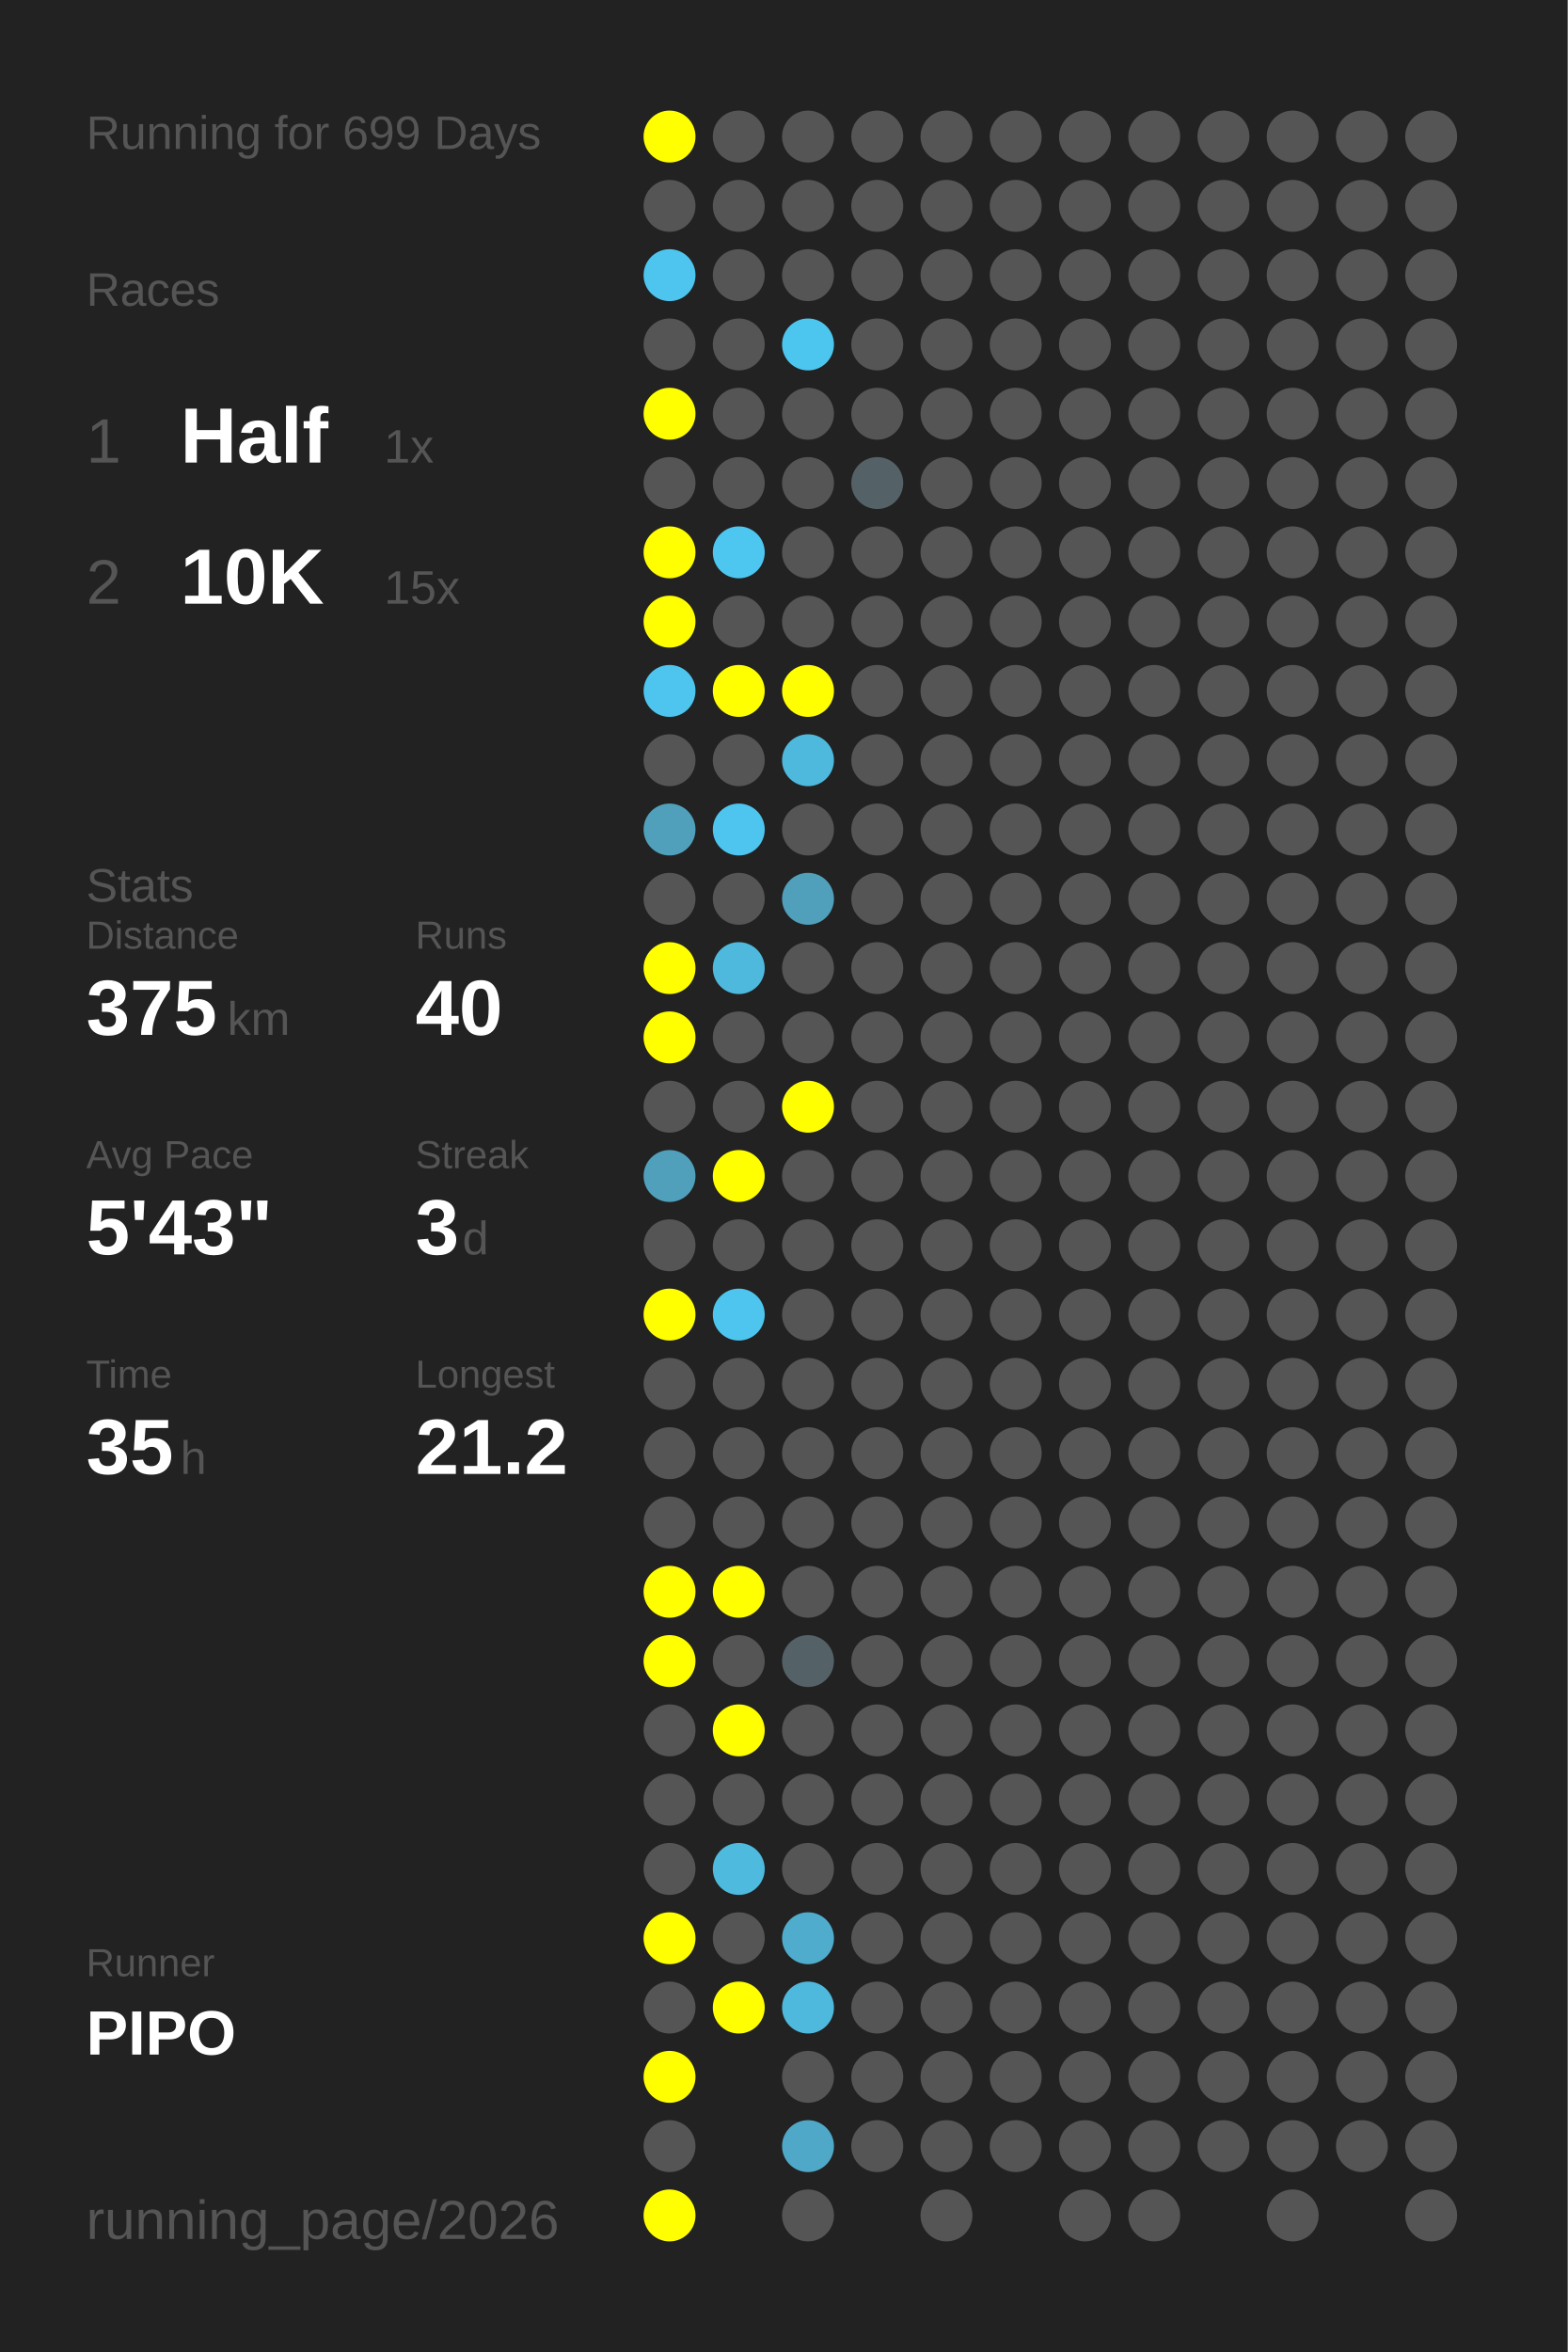
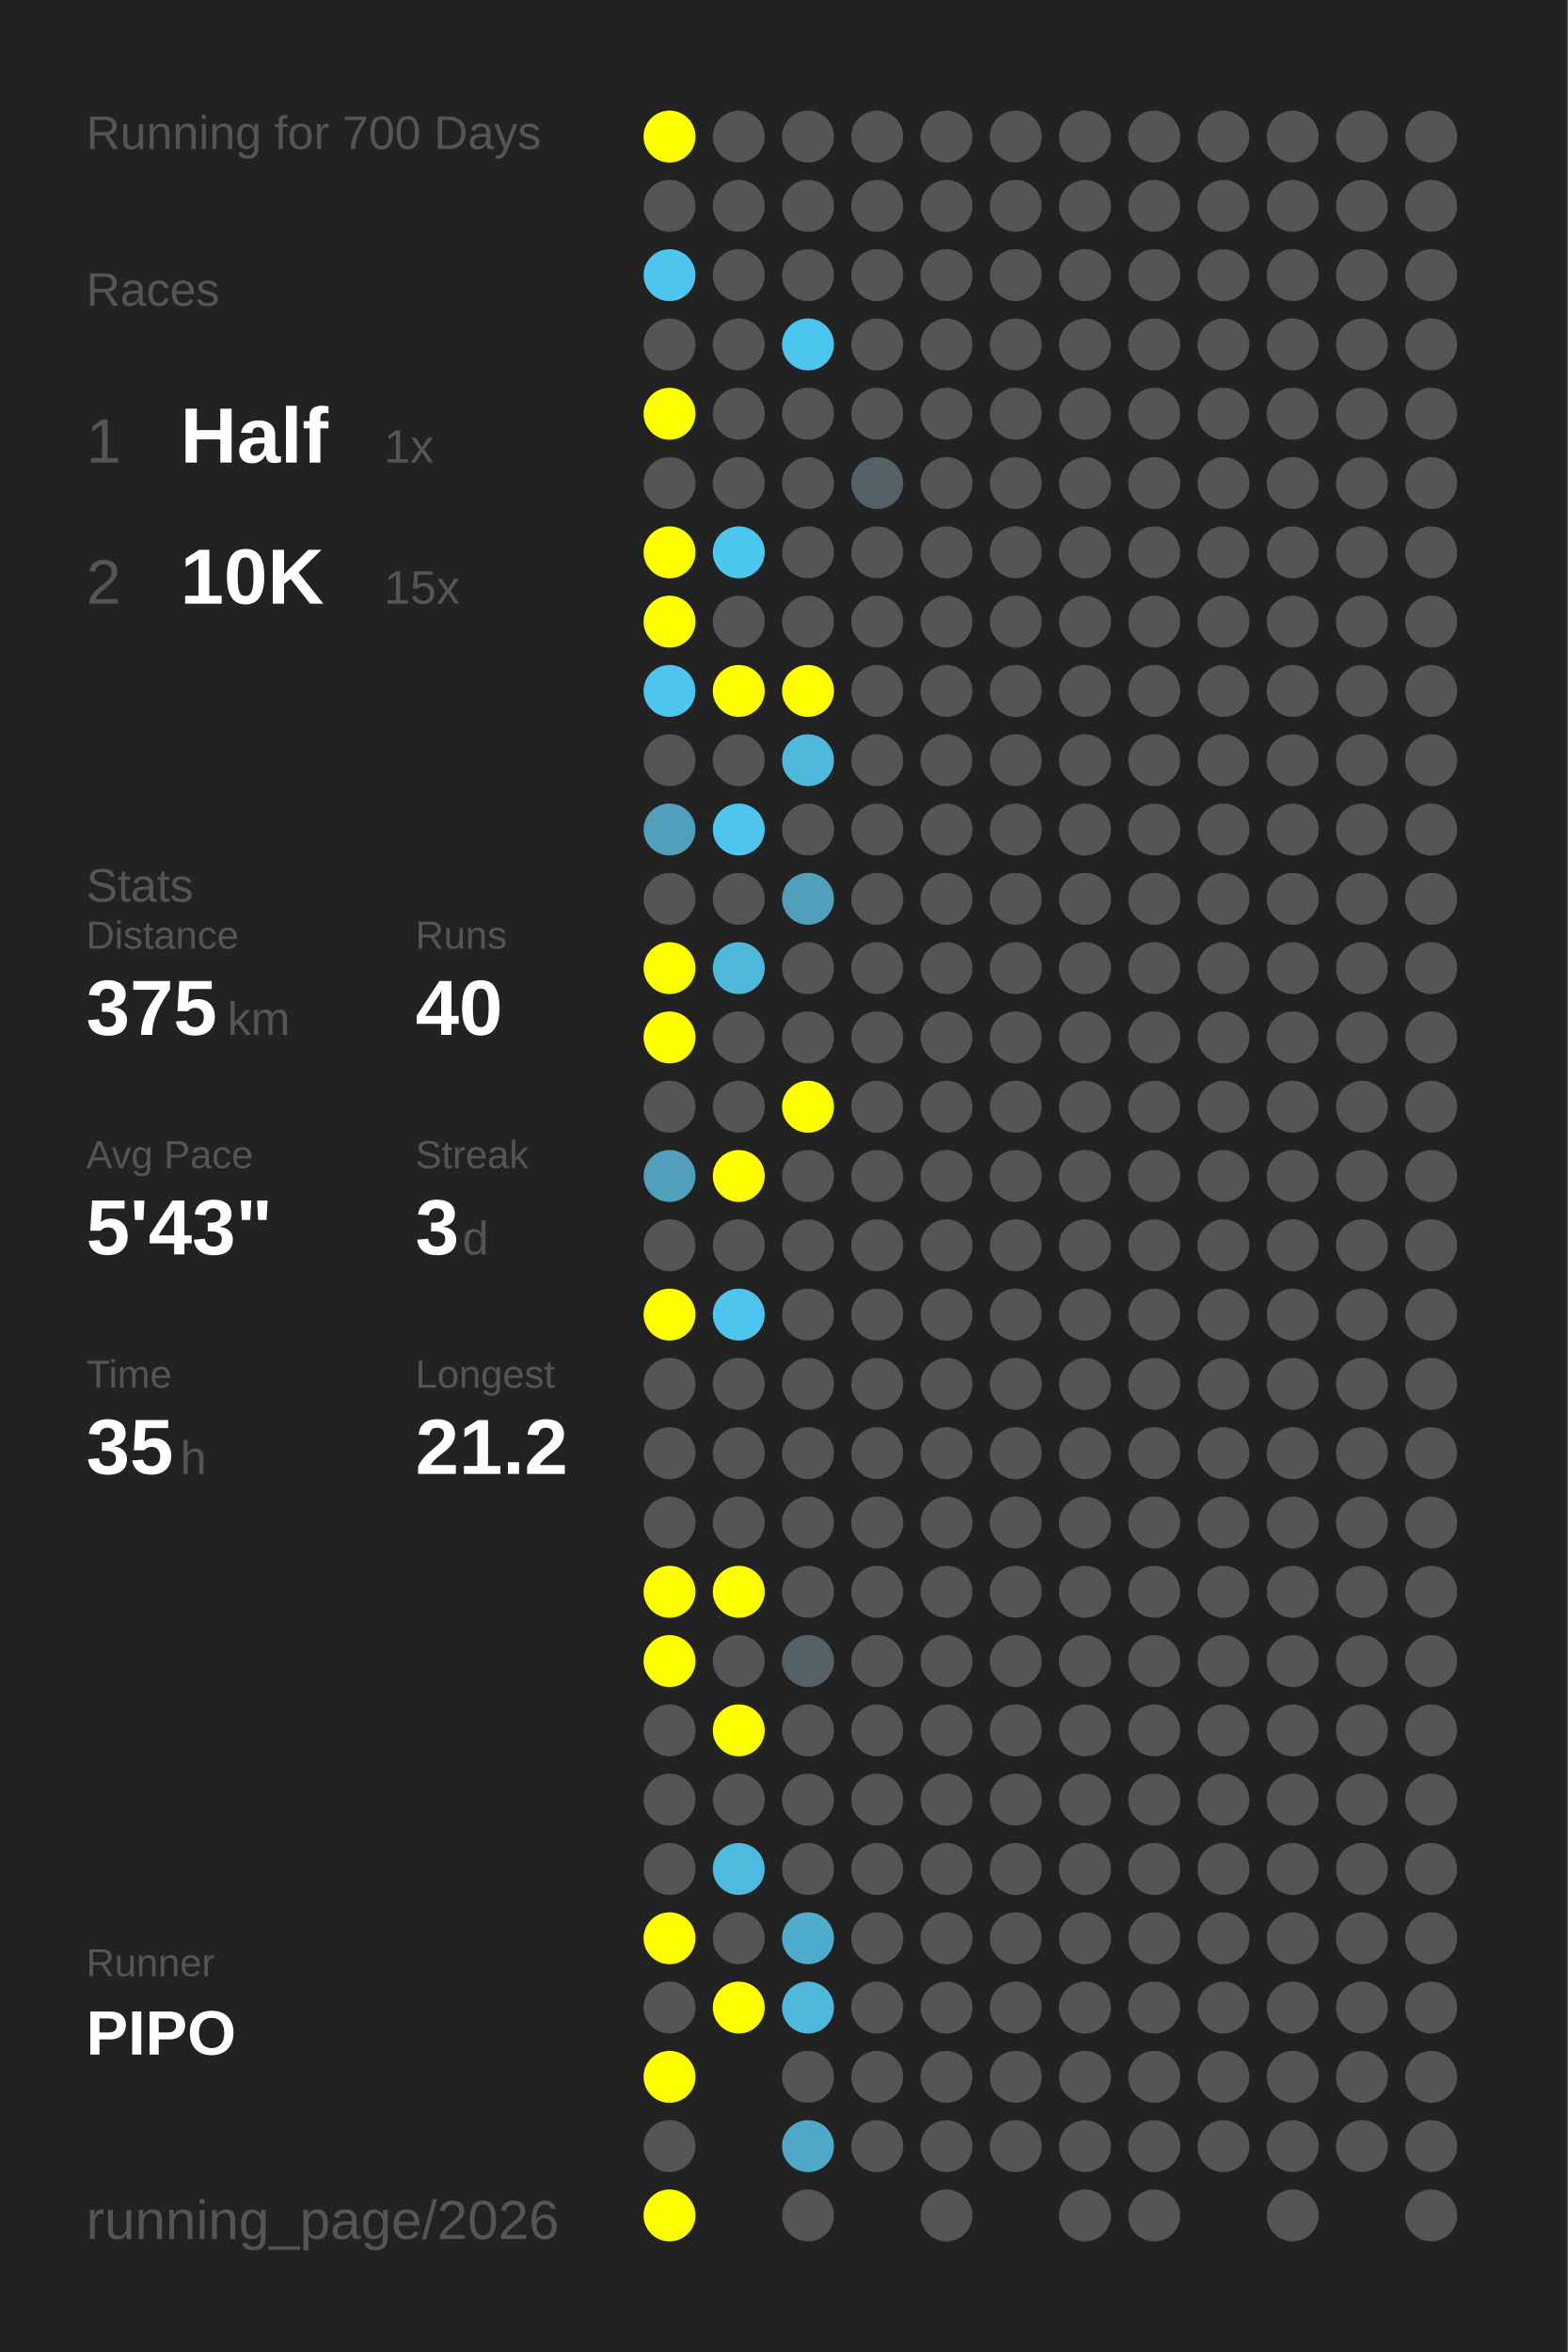
<svg xmlns="http://www.w3.org/2000/svg" baseProfile="full" height="300mm" version="1.1" viewBox="0,0,200,300" width="200mm">
  <defs />
  <rect fill="#222222" height="300" width="200" x="0" y="0" />
-   <text fill="#555555" style="font-size:6px; font-family:Arial;" x="11" y="19">Running for 699 Days</text>
+   <text fill="#555555" style="font-size:6px; font-family:Arial;" x="11" y="19">Running for 700 Days</text>
  <text fill="#555555" style="font-size:6px; font-family:Arial;" x="11" y="39">Races</text>
  <text fill="#555555" style="font-size:8px; font-family:Arial;" x="11" y="59">1</text>
  <text fill="#FFFFFF" style="font-size:10px; font-family:Arial; font-weight:bold;" x="23" y="59">Half</text>
  <text fill="#555555" style="font-size:6px; font-family:Arial;" x="49" y="59">1x</text>
  <text fill="#555555" style="font-size:8px; font-family:Arial;" x="11" y="77">2</text>
  <text fill="#FFFFFF" style="font-size:10px; font-family:Arial; font-weight:bold;" x="23" y="77">10K</text>
  <text fill="#555555" style="font-size:6px; font-family:Arial;" x="49" y="77">15x</text>
  <text fill="#555555" style="font-size:6px; font-family:Arial;" x="11" y="115">Stats</text>
  <text fill="#555555" style="font-size:5px; font-family:Arial;" x="11" y="121">Distance</text>
  <text fill="#FFFFFF" style="font-size:10px; font-family:Arial; font-weight:bold;" x="11" y="132">375</text>
  <text fill="#555555" style="font-size:6px; font-family:Arial;" x="29" y="132">km</text>
  <text fill="#555555" style="font-size:5px; font-family:Arial;" x="53" y="121">Runs</text>
  <text fill="#FFFFFF" style="font-size:10px; font-family:Arial; font-weight:bold;" x="53" y="132">40</text>
  <text fill="#555555" style="font-size:5px; font-family:Arial;" x="11" y="149">Avg Pace</text>
  <text fill="#FFFFFF" style="font-size:10px; font-family:Arial; font-weight:bold;" x="11" y="160">5'43"</text>
  <text fill="#555555" style="font-size:5px; font-family:Arial;" x="53" y="149">Streak</text>
  <text fill="#FFFFFF" style="font-size:10px; font-family:Arial; font-weight:bold;" x="53" y="160">3</text>
  <text fill="#555555" style="font-size:6px; font-family:Arial;" x="59" y="160">d</text>
  <text fill="#555555" style="font-size:5px; font-family:Arial;" x="11" y="177">Time</text>
  <text fill="#FFFFFF" style="font-size:10px; font-family:Arial; font-weight:bold;" x="11" y="188">35</text>
  <text fill="#555555" style="font-size:6px; font-family:Arial;" x="23" y="188">h</text>
  <text fill="#555555" style="font-size:5px; font-family:Arial;" x="53" y="177">Longest</text>
  <text fill="#FFFFFF" style="font-size:10px; font-family:Arial; font-weight:bold;" x="53" y="188">21.2</text>
  <text fill="#555555" style="font-size:5px; font-family:Arial;" x="11" y="252.065">Runner</text>
  <text fill="#FFFFFF" style="font-size:8px; font-family:Arial; font-weight:bold;" x="11" y="262.065">PIPO</text>
  <text fill="#555555" style="font-size:7px; font-family:Arial;" x="11" y="285.581">running_page/2026</text>
  <circle cx="85.417" cy="17.419" fill="#FFFF00" r="3.312" />
  <circle cx="85.417" cy="26.258" fill="#555555" r="3.312" />
  <circle cx="85.417" cy="35.097" fill="#4dc5ee" r="3.312" />
  <circle cx="85.417" cy="43.935" fill="#555555" r="3.312" />
  <circle cx="85.417" cy="52.774" fill="#FFFF00" r="3.312" />
  <circle cx="85.417" cy="61.613" fill="#555555" r="3.312" />
  <circle cx="85.417" cy="70.452" fill="#FFFF00" r="3.312" />
  <circle cx="85.417" cy="79.29" fill="#FFFF00" r="3.312" />
  <circle cx="85.417" cy="88.129" fill="#4dc5ee" r="3.312" />
  <circle cx="85.417" cy="96.968" fill="#555555" r="3.312" />
  <circle cx="85.417" cy="105.806" fill="#50a0bb" r="3.312" />
  <circle cx="85.417" cy="114.645" fill="#555555" r="3.312" />
  <circle cx="85.417" cy="123.484" fill="#FFFF00" r="3.312" />
  <circle cx="85.417" cy="132.323" fill="#FFFF00" r="3.312" />
  <circle cx="85.417" cy="141.161" fill="#555555" r="3.312" />
  <circle cx="85.417" cy="150" fill="#50a0bb" r="3.312" />
  <circle cx="85.417" cy="158.839" fill="#555555" r="3.312" />
  <circle cx="85.417" cy="167.677" fill="#FFFF00" r="3.312" />
  <circle cx="85.417" cy="176.516" fill="#555555" r="3.312" />
  <circle cx="85.417" cy="185.355" fill="#555555" r="3.312" />
  <circle cx="85.417" cy="194.194" fill="#555555" r="3.312" />
  <circle cx="85.417" cy="203.032" fill="#FFFF00" r="3.312" />
  <circle cx="85.417" cy="211.871" fill="#FFFF00" r="3.312" />
  <circle cx="85.417" cy="220.71" fill="#555555" r="3.312" />
  <circle cx="85.417" cy="229.548" fill="#555555" r="3.312" />
  <circle cx="85.417" cy="238.387" fill="#555555" r="3.312" />
  <circle cx="85.417" cy="247.226" fill="#FFFF00" r="3.312" />
  <circle cx="85.417" cy="256.065" fill="#555555" r="3.312" />
  <circle cx="85.417" cy="264.903" fill="#FFFF00" r="3.312" />
  <circle cx="85.417" cy="273.742" fill="#555555" r="3.312" />
  <circle cx="85.417" cy="282.581" fill="#FFFF00" r="3.312" />
  <circle cx="94.25" cy="17.419" fill="#555555" r="3.312" />
  <circle cx="94.25" cy="26.258" fill="#555555" r="3.312" />
  <circle cx="94.25" cy="35.097" fill="#555555" r="3.312" />
  <circle cx="94.25" cy="43.935" fill="#555555" r="3.312" />
  <circle cx="94.25" cy="52.774" fill="#555555" r="3.312" />
  <circle cx="94.25" cy="61.613" fill="#555555" r="3.312" />
  <circle cx="94.25" cy="70.452" fill="#4dc7f0" r="3.312" />
  <circle cx="94.25" cy="79.29" fill="#555555" r="3.312" />
  <circle cx="94.25" cy="88.129" fill="#FFFF00" r="3.312" />
  <circle cx="94.25" cy="96.968" fill="#555555" r="3.312" />
  <circle cx="94.25" cy="105.806" fill="#4dc5ee" r="3.312" />
  <circle cx="94.25" cy="114.645" fill="#555555" r="3.312" />
  <circle cx="94.25" cy="123.484" fill="#4eb9dd" r="3.312" />
  <circle cx="94.25" cy="132.323" fill="#555555" r="3.312" />
  <circle cx="94.25" cy="141.161" fill="#555555" r="3.312" />
  <circle cx="94.25" cy="150" fill="#FFFF00" r="3.312" />
  <circle cx="94.25" cy="158.839" fill="#555555" r="3.312" />
  <circle cx="94.25" cy="167.677" fill="#4dc5ee" r="3.312" />
  <circle cx="94.25" cy="176.516" fill="#555555" r="3.312" />
  <circle cx="94.25" cy="185.355" fill="#555555" r="3.312" />
  <circle cx="94.25" cy="194.194" fill="#555555" r="3.312" />
  <circle cx="94.25" cy="203.032" fill="#FFFF00" r="3.312" />
  <circle cx="94.25" cy="211.871" fill="#555555" r="3.312" />
  <circle cx="94.25" cy="220.71" fill="#FFFF00" r="3.312" />
  <circle cx="94.25" cy="229.548" fill="#555555" r="3.312" />
  <circle cx="94.25" cy="238.387" fill="#4ebade" r="3.312" />
  <circle cx="94.25" cy="247.226" fill="#555555" r="3.312" />
  <circle cx="94.25" cy="256.065" fill="#FFFF00" r="3.312" />
  <circle cx="103.083" cy="17.419" fill="#555555" r="3.312" />
  <circle cx="103.083" cy="26.258" fill="#555555" r="3.312" />
  <circle cx="103.083" cy="35.097" fill="#555555" r="3.312" />
  <circle cx="103.083" cy="43.935" fill="#4dc6ef" r="3.312" />
  <circle cx="103.083" cy="52.774" fill="#555555" r="3.312" />
  <circle cx="103.083" cy="61.613" fill="#555555" r="3.312" />
  <circle cx="103.083" cy="70.452" fill="#555555" r="3.312" />
  <circle cx="103.083" cy="79.29" fill="#555555" r="3.312" />
  <circle cx="103.083" cy="88.129" fill="#FFFF00" r="3.312" />
  <circle cx="103.083" cy="96.968" fill="#4eb9dd" r="3.312" />
  <circle cx="103.083" cy="105.806" fill="#555555" r="3.312" />
  <circle cx="103.083" cy="114.645" fill="#50a0bb" r="3.312" />
  <circle cx="103.083" cy="123.484" fill="#555555" r="3.312" />
  <circle cx="103.083" cy="132.323" fill="#555555" r="3.312" />
  <circle cx="103.083" cy="141.161" fill="#FFFF00" r="3.312" />
  <circle cx="103.083" cy="150" fill="#555555" r="3.312" />
  <circle cx="103.083" cy="158.839" fill="#555555" r="3.312" />
  <circle cx="103.083" cy="167.677" fill="#555555" r="3.312" />
  <circle cx="103.083" cy="176.516" fill="#555555" r="3.312" />
  <circle cx="103.083" cy="185.355" fill="#555555" r="3.312" />
  <circle cx="103.083" cy="194.194" fill="#555555" r="3.312" />
  <circle cx="103.083" cy="203.032" fill="#555555" r="3.312" />
  <circle cx="103.083" cy="211.871" fill="#546166" r="3.312" />
  <circle cx="103.083" cy="220.71" fill="#555555" r="3.312" />
  <circle cx="103.083" cy="229.548" fill="#555555" r="3.312" />
  <circle cx="103.083" cy="238.387" fill="#555555" r="3.312" />
  <circle cx="103.083" cy="247.226" fill="#4faccc" r="3.312" />
  <circle cx="103.083" cy="256.065" fill="#4eb9dd" r="3.312" />
  <circle cx="103.083" cy="264.903" fill="#555555" r="3.312" />
  <circle cx="103.083" cy="273.742" fill="#4fa8c7" r="3.312" />
  <circle cx="103.083" cy="282.581" fill="#555555" r="3.312" />
  <circle cx="111.917" cy="17.419" fill="#555555" r="3.312" />
  <circle cx="111.917" cy="26.258" fill="#555555" r="3.312" />
  <circle cx="111.917" cy="35.097" fill="#555555" r="3.312" />
  <circle cx="111.917" cy="43.935" fill="#555555" r="3.312" />
  <circle cx="111.917" cy="52.774" fill="#555555" r="3.312" />
  <circle cx="111.917" cy="61.613" fill="#546166" r="3.312" />
  <circle cx="111.917" cy="70.452" fill="#555555" r="3.312" />
  <circle cx="111.917" cy="79.29" fill="#555555" r="3.312" />
  <circle cx="111.917" cy="88.129" fill="#555555" r="3.312" />
  <circle cx="111.917" cy="96.968" fill="#555555" r="3.312" />
  <circle cx="111.917" cy="105.806" fill="#555555" r="3.312" />
  <circle cx="111.917" cy="114.645" fill="#555555" r="3.312" />
  <circle cx="111.917" cy="123.484" fill="#555555" r="3.312" />
  <circle cx="111.917" cy="132.323" fill="#555555" r="3.312" />
  <circle cx="111.917" cy="141.161" fill="#555555" r="3.312" />
  <circle cx="111.917" cy="150" fill="#555555" r="3.312" />
  <circle cx="111.917" cy="158.839" fill="#555555" r="3.312" />
  <circle cx="111.917" cy="167.677" fill="#555555" r="3.312" />
  <circle cx="111.917" cy="176.516" fill="#555555" r="3.312" />
  <circle cx="111.917" cy="185.355" fill="#555555" r="3.312" />
  <circle cx="111.917" cy="194.194" fill="#555555" r="3.312" />
  <circle cx="111.917" cy="203.032" fill="#555555" r="3.312" />
  <circle cx="111.917" cy="211.871" fill="#555555" r="3.312" />
  <circle cx="111.917" cy="220.71" fill="#555555" r="3.312" />
  <circle cx="111.917" cy="229.548" fill="#555555" r="3.312" />
  <circle cx="111.917" cy="238.387" fill="#555555" r="3.312" />
  <circle cx="111.917" cy="247.226" fill="#555555" r="3.312" />
  <circle cx="111.917" cy="256.065" fill="#555555" r="3.312" />
  <circle cx="111.917" cy="264.903" fill="#555555" r="3.312" />
  <circle cx="111.917" cy="273.742" fill="#555555" r="3.312" />
  <circle cx="120.75" cy="17.419" fill="#555555" r="3.312" />
  <circle cx="120.75" cy="26.258" fill="#555555" r="3.312" />
  <circle cx="120.75" cy="35.097" fill="#555555" r="3.312" />
  <circle cx="120.75" cy="43.935" fill="#555555" r="3.312" />
  <circle cx="120.75" cy="52.774" fill="#555555" r="3.312" />
  <circle cx="120.75" cy="61.613" fill="#555555" r="3.312" />
  <circle cx="120.75" cy="70.452" fill="#555555" r="3.312" />
  <circle cx="120.75" cy="79.29" fill="#555555" r="3.312" />
  <circle cx="120.75" cy="88.129" fill="#555555" r="3.312" />
  <circle cx="120.75" cy="96.968" fill="#555555" r="3.312" />
  <circle cx="120.75" cy="105.806" fill="#555555" r="3.312" />
  <circle cx="120.75" cy="114.645" fill="#555555" r="3.312" />
  <circle cx="120.75" cy="123.484" fill="#555555" r="3.312" />
  <circle cx="120.75" cy="132.323" fill="#555555" r="3.312" />
  <circle cx="120.75" cy="141.161" fill="#555555" r="3.312" />
  <circle cx="120.75" cy="150" fill="#555555" r="3.312" />
  <circle cx="120.75" cy="158.839" fill="#555555" r="3.312" />
  <circle cx="120.75" cy="167.677" fill="#555555" r="3.312" />
  <circle cx="120.75" cy="176.516" fill="#555555" r="3.312" />
  <circle cx="120.75" cy="185.355" fill="#555555" r="3.312" />
  <circle cx="120.75" cy="194.194" fill="#555555" r="3.312" />
  <circle cx="120.75" cy="203.032" fill="#555555" r="3.312" />
  <circle cx="120.75" cy="211.871" fill="#555555" r="3.312" />
  <circle cx="120.75" cy="220.71" fill="#555555" r="3.312" />
  <circle cx="120.75" cy="229.548" fill="#555555" r="3.312" />
  <circle cx="120.75" cy="238.387" fill="#555555" r="3.312" />
  <circle cx="120.75" cy="247.226" fill="#555555" r="3.312" />
  <circle cx="120.75" cy="256.065" fill="#555555" r="3.312" />
  <circle cx="120.75" cy="264.903" fill="#555555" r="3.312" />
  <circle cx="120.75" cy="273.742" fill="#555555" r="3.312" />
  <circle cx="120.75" cy="282.581" fill="#555555" r="3.312" />
  <circle cx="129.583" cy="17.419" fill="#555555" r="3.312" />
  <circle cx="129.583" cy="26.258" fill="#555555" r="3.312" />
  <circle cx="129.583" cy="35.097" fill="#555555" r="3.312" />
  <circle cx="129.583" cy="43.935" fill="#555555" r="3.312" />
  <circle cx="129.583" cy="52.774" fill="#555555" r="3.312" />
  <circle cx="129.583" cy="61.613" fill="#555555" r="3.312" />
  <circle cx="129.583" cy="70.452" fill="#555555" r="3.312" />
  <circle cx="129.583" cy="79.29" fill="#555555" r="3.312" />
  <circle cx="129.583" cy="88.129" fill="#555555" r="3.312" />
  <circle cx="129.583" cy="96.968" fill="#555555" r="3.312" />
  <circle cx="129.583" cy="105.806" fill="#555555" r="3.312" />
  <circle cx="129.583" cy="114.645" fill="#555555" r="3.312" />
  <circle cx="129.583" cy="123.484" fill="#555555" r="3.312" />
  <circle cx="129.583" cy="132.323" fill="#555555" r="3.312" />
  <circle cx="129.583" cy="141.161" fill="#555555" r="3.312" />
  <circle cx="129.583" cy="150" fill="#555555" r="3.312" />
  <circle cx="129.583" cy="158.839" fill="#555555" r="3.312" />
  <circle cx="129.583" cy="167.677" fill="#555555" r="3.312" />
  <circle cx="129.583" cy="176.516" fill="#555555" r="3.312" />
  <circle cx="129.583" cy="185.355" fill="#555555" r="3.312" />
  <circle cx="129.583" cy="194.194" fill="#555555" r="3.312" />
  <circle cx="129.583" cy="203.032" fill="#555555" r="3.312" />
  <circle cx="129.583" cy="211.871" fill="#555555" r="3.312" />
  <circle cx="129.583" cy="220.71" fill="#555555" r="3.312" />
  <circle cx="129.583" cy="229.548" fill="#555555" r="3.312" />
  <circle cx="129.583" cy="238.387" fill="#555555" r="3.312" />
  <circle cx="129.583" cy="247.226" fill="#555555" r="3.312" />
  <circle cx="129.583" cy="256.065" fill="#555555" r="3.312" />
  <circle cx="129.583" cy="264.903" fill="#555555" r="3.312" />
  <circle cx="129.583" cy="273.742" fill="#555555" r="3.312" />
  <circle cx="138.417" cy="17.419" fill="#555555" r="3.312" />
  <circle cx="138.417" cy="26.258" fill="#555555" r="3.312" />
  <circle cx="138.417" cy="35.097" fill="#555555" r="3.312" />
  <circle cx="138.417" cy="43.935" fill="#555555" r="3.312" />
  <circle cx="138.417" cy="52.774" fill="#555555" r="3.312" />
  <circle cx="138.417" cy="61.613" fill="#555555" r="3.312" />
  <circle cx="138.417" cy="70.452" fill="#555555" r="3.312" />
  <circle cx="138.417" cy="79.29" fill="#555555" r="3.312" />
  <circle cx="138.417" cy="88.129" fill="#555555" r="3.312" />
  <circle cx="138.417" cy="96.968" fill="#555555" r="3.312" />
  <circle cx="138.417" cy="105.806" fill="#555555" r="3.312" />
  <circle cx="138.417" cy="114.645" fill="#555555" r="3.312" />
  <circle cx="138.417" cy="123.484" fill="#555555" r="3.312" />
  <circle cx="138.417" cy="132.323" fill="#555555" r="3.312" />
  <circle cx="138.417" cy="141.161" fill="#555555" r="3.312" />
  <circle cx="138.417" cy="150" fill="#555555" r="3.312" />
  <circle cx="138.417" cy="158.839" fill="#555555" r="3.312" />
  <circle cx="138.417" cy="167.677" fill="#555555" r="3.312" />
  <circle cx="138.417" cy="176.516" fill="#555555" r="3.312" />
  <circle cx="138.417" cy="185.355" fill="#555555" r="3.312" />
  <circle cx="138.417" cy="194.194" fill="#555555" r="3.312" />
  <circle cx="138.417" cy="203.032" fill="#555555" r="3.312" />
  <circle cx="138.417" cy="211.871" fill="#555555" r="3.312" />
  <circle cx="138.417" cy="220.71" fill="#555555" r="3.312" />
  <circle cx="138.417" cy="229.548" fill="#555555" r="3.312" />
  <circle cx="138.417" cy="238.387" fill="#555555" r="3.312" />
  <circle cx="138.417" cy="247.226" fill="#555555" r="3.312" />
  <circle cx="138.417" cy="256.065" fill="#555555" r="3.312" />
  <circle cx="138.417" cy="264.903" fill="#555555" r="3.312" />
  <circle cx="138.417" cy="273.742" fill="#555555" r="3.312" />
  <circle cx="138.417" cy="282.581" fill="#555555" r="3.312" />
  <circle cx="147.25" cy="17.419" fill="#555555" r="3.312" />
  <circle cx="147.25" cy="26.258" fill="#555555" r="3.312" />
  <circle cx="147.25" cy="35.097" fill="#555555" r="3.312" />
  <circle cx="147.25" cy="43.935" fill="#555555" r="3.312" />
  <circle cx="147.25" cy="52.774" fill="#555555" r="3.312" />
  <circle cx="147.25" cy="61.613" fill="#555555" r="3.312" />
  <circle cx="147.25" cy="70.452" fill="#555555" r="3.312" />
  <circle cx="147.25" cy="79.29" fill="#555555" r="3.312" />
  <circle cx="147.25" cy="88.129" fill="#555555" r="3.312" />
  <circle cx="147.25" cy="96.968" fill="#555555" r="3.312" />
  <circle cx="147.25" cy="105.806" fill="#555555" r="3.312" />
  <circle cx="147.25" cy="114.645" fill="#555555" r="3.312" />
  <circle cx="147.25" cy="123.484" fill="#555555" r="3.312" />
  <circle cx="147.25" cy="132.323" fill="#555555" r="3.312" />
  <circle cx="147.25" cy="141.161" fill="#555555" r="3.312" />
  <circle cx="147.25" cy="150" fill="#555555" r="3.312" />
  <circle cx="147.25" cy="158.839" fill="#555555" r="3.312" />
  <circle cx="147.25" cy="167.677" fill="#555555" r="3.312" />
  <circle cx="147.25" cy="176.516" fill="#555555" r="3.312" />
  <circle cx="147.25" cy="185.355" fill="#555555" r="3.312" />
  <circle cx="147.25" cy="194.194" fill="#555555" r="3.312" />
  <circle cx="147.25" cy="203.032" fill="#555555" r="3.312" />
  <circle cx="147.25" cy="211.871" fill="#555555" r="3.312" />
  <circle cx="147.25" cy="220.71" fill="#555555" r="3.312" />
  <circle cx="147.25" cy="229.548" fill="#555555" r="3.312" />
  <circle cx="147.25" cy="238.387" fill="#555555" r="3.312" />
  <circle cx="147.25" cy="247.226" fill="#555555" r="3.312" />
  <circle cx="147.25" cy="256.065" fill="#555555" r="3.312" />
  <circle cx="147.25" cy="264.903" fill="#555555" r="3.312" />
  <circle cx="147.25" cy="273.742" fill="#555555" r="3.312" />
  <circle cx="147.25" cy="282.581" fill="#555555" r="3.312" />
  <circle cx="156.083" cy="17.419" fill="#555555" r="3.312" />
  <circle cx="156.083" cy="26.258" fill="#555555" r="3.312" />
  <circle cx="156.083" cy="35.097" fill="#555555" r="3.312" />
  <circle cx="156.083" cy="43.935" fill="#555555" r="3.312" />
  <circle cx="156.083" cy="52.774" fill="#555555" r="3.312" />
  <circle cx="156.083" cy="61.613" fill="#555555" r="3.312" />
  <circle cx="156.083" cy="70.452" fill="#555555" r="3.312" />
  <circle cx="156.083" cy="79.29" fill="#555555" r="3.312" />
  <circle cx="156.083" cy="88.129" fill="#555555" r="3.312" />
  <circle cx="156.083" cy="96.968" fill="#555555" r="3.312" />
  <circle cx="156.083" cy="105.806" fill="#555555" r="3.312" />
  <circle cx="156.083" cy="114.645" fill="#555555" r="3.312" />
  <circle cx="156.083" cy="123.484" fill="#555555" r="3.312" />
  <circle cx="156.083" cy="132.323" fill="#555555" r="3.312" />
  <circle cx="156.083" cy="141.161" fill="#555555" r="3.312" />
  <circle cx="156.083" cy="150" fill="#555555" r="3.312" />
  <circle cx="156.083" cy="158.839" fill="#555555" r="3.312" />
  <circle cx="156.083" cy="167.677" fill="#555555" r="3.312" />
  <circle cx="156.083" cy="176.516" fill="#555555" r="3.312" />
  <circle cx="156.083" cy="185.355" fill="#555555" r="3.312" />
  <circle cx="156.083" cy="194.194" fill="#555555" r="3.312" />
  <circle cx="156.083" cy="203.032" fill="#555555" r="3.312" />
  <circle cx="156.083" cy="211.871" fill="#555555" r="3.312" />
  <circle cx="156.083" cy="220.71" fill="#555555" r="3.312" />
  <circle cx="156.083" cy="229.548" fill="#555555" r="3.312" />
  <circle cx="156.083" cy="238.387" fill="#555555" r="3.312" />
  <circle cx="156.083" cy="247.226" fill="#555555" r="3.312" />
  <circle cx="156.083" cy="256.065" fill="#555555" r="3.312" />
  <circle cx="156.083" cy="264.903" fill="#555555" r="3.312" />
  <circle cx="156.083" cy="273.742" fill="#555555" r="3.312" />
  <circle cx="164.917" cy="17.419" fill="#555555" r="3.312" />
  <circle cx="164.917" cy="26.258" fill="#555555" r="3.312" />
  <circle cx="164.917" cy="35.097" fill="#555555" r="3.312" />
  <circle cx="164.917" cy="43.935" fill="#555555" r="3.312" />
  <circle cx="164.917" cy="52.774" fill="#555555" r="3.312" />
  <circle cx="164.917" cy="61.613" fill="#555555" r="3.312" />
  <circle cx="164.917" cy="70.452" fill="#555555" r="3.312" />
  <circle cx="164.917" cy="79.29" fill="#555555" r="3.312" />
  <circle cx="164.917" cy="88.129" fill="#555555" r="3.312" />
  <circle cx="164.917" cy="96.968" fill="#555555" r="3.312" />
  <circle cx="164.917" cy="105.806" fill="#555555" r="3.312" />
  <circle cx="164.917" cy="114.645" fill="#555555" r="3.312" />
  <circle cx="164.917" cy="123.484" fill="#555555" r="3.312" />
  <circle cx="164.917" cy="132.323" fill="#555555" r="3.312" />
  <circle cx="164.917" cy="141.161" fill="#555555" r="3.312" />
  <circle cx="164.917" cy="150" fill="#555555" r="3.312" />
  <circle cx="164.917" cy="158.839" fill="#555555" r="3.312" />
  <circle cx="164.917" cy="167.677" fill="#555555" r="3.312" />
  <circle cx="164.917" cy="176.516" fill="#555555" r="3.312" />
  <circle cx="164.917" cy="185.355" fill="#555555" r="3.312" />
  <circle cx="164.917" cy="194.194" fill="#555555" r="3.312" />
  <circle cx="164.917" cy="203.032" fill="#555555" r="3.312" />
  <circle cx="164.917" cy="211.871" fill="#555555" r="3.312" />
  <circle cx="164.917" cy="220.71" fill="#555555" r="3.312" />
  <circle cx="164.917" cy="229.548" fill="#555555" r="3.312" />
  <circle cx="164.917" cy="238.387" fill="#555555" r="3.312" />
  <circle cx="164.917" cy="247.226" fill="#555555" r="3.312" />
  <circle cx="164.917" cy="256.065" fill="#555555" r="3.312" />
  <circle cx="164.917" cy="264.903" fill="#555555" r="3.312" />
  <circle cx="164.917" cy="273.742" fill="#555555" r="3.312" />
  <circle cx="164.917" cy="282.581" fill="#555555" r="3.312" />
  <circle cx="173.75" cy="17.419" fill="#555555" r="3.312" />
  <circle cx="173.75" cy="26.258" fill="#555555" r="3.312" />
  <circle cx="173.75" cy="35.097" fill="#555555" r="3.312" />
  <circle cx="173.75" cy="43.935" fill="#555555" r="3.312" />
  <circle cx="173.75" cy="52.774" fill="#555555" r="3.312" />
  <circle cx="173.75" cy="61.613" fill="#555555" r="3.312" />
  <circle cx="173.75" cy="70.452" fill="#555555" r="3.312" />
  <circle cx="173.75" cy="79.29" fill="#555555" r="3.312" />
  <circle cx="173.75" cy="88.129" fill="#555555" r="3.312" />
  <circle cx="173.75" cy="96.968" fill="#555555" r="3.312" />
  <circle cx="173.75" cy="105.806" fill="#555555" r="3.312" />
  <circle cx="173.75" cy="114.645" fill="#555555" r="3.312" />
  <circle cx="173.75" cy="123.484" fill="#555555" r="3.312" />
  <circle cx="173.75" cy="132.323" fill="#555555" r="3.312" />
  <circle cx="173.75" cy="141.161" fill="#555555" r="3.312" />
  <circle cx="173.75" cy="150" fill="#555555" r="3.312" />
  <circle cx="173.75" cy="158.839" fill="#555555" r="3.312" />
  <circle cx="173.75" cy="167.677" fill="#555555" r="3.312" />
  <circle cx="173.75" cy="176.516" fill="#555555" r="3.312" />
  <circle cx="173.75" cy="185.355" fill="#555555" r="3.312" />
  <circle cx="173.75" cy="194.194" fill="#555555" r="3.312" />
  <circle cx="173.75" cy="203.032" fill="#555555" r="3.312" />
  <circle cx="173.75" cy="211.871" fill="#555555" r="3.312" />
  <circle cx="173.75" cy="220.71" fill="#555555" r="3.312" />
  <circle cx="173.75" cy="229.548" fill="#555555" r="3.312" />
  <circle cx="173.75" cy="238.387" fill="#555555" r="3.312" />
  <circle cx="173.75" cy="247.226" fill="#555555" r="3.312" />
  <circle cx="173.75" cy="256.065" fill="#555555" r="3.312" />
  <circle cx="173.75" cy="264.903" fill="#555555" r="3.312" />
  <circle cx="173.75" cy="273.742" fill="#555555" r="3.312" />
  <circle cx="182.583" cy="17.419" fill="#555555" r="3.312" />
  <circle cx="182.583" cy="26.258" fill="#555555" r="3.312" />
  <circle cx="182.583" cy="35.097" fill="#555555" r="3.312" />
  <circle cx="182.583" cy="43.935" fill="#555555" r="3.312" />
  <circle cx="182.583" cy="52.774" fill="#555555" r="3.312" />
  <circle cx="182.583" cy="61.613" fill="#555555" r="3.312" />
  <circle cx="182.583" cy="70.452" fill="#555555" r="3.312" />
  <circle cx="182.583" cy="79.29" fill="#555555" r="3.312" />
  <circle cx="182.583" cy="88.129" fill="#555555" r="3.312" />
  <circle cx="182.583" cy="96.968" fill="#555555" r="3.312" />
  <circle cx="182.583" cy="105.806" fill="#555555" r="3.312" />
  <circle cx="182.583" cy="114.645" fill="#555555" r="3.312" />
  <circle cx="182.583" cy="123.484" fill="#555555" r="3.312" />
  <circle cx="182.583" cy="132.323" fill="#555555" r="3.312" />
  <circle cx="182.583" cy="141.161" fill="#555555" r="3.312" />
  <circle cx="182.583" cy="150" fill="#555555" r="3.312" />
  <circle cx="182.583" cy="158.839" fill="#555555" r="3.312" />
  <circle cx="182.583" cy="167.677" fill="#555555" r="3.312" />
  <circle cx="182.583" cy="176.516" fill="#555555" r="3.312" />
  <circle cx="182.583" cy="185.355" fill="#555555" r="3.312" />
  <circle cx="182.583" cy="194.194" fill="#555555" r="3.312" />
  <circle cx="182.583" cy="203.032" fill="#555555" r="3.312" />
  <circle cx="182.583" cy="211.871" fill="#555555" r="3.312" />
  <circle cx="182.583" cy="220.71" fill="#555555" r="3.312" />
  <circle cx="182.583" cy="229.548" fill="#555555" r="3.312" />
  <circle cx="182.583" cy="238.387" fill="#555555" r="3.312" />
  <circle cx="182.583" cy="247.226" fill="#555555" r="3.312" />
  <circle cx="182.583" cy="256.065" fill="#555555" r="3.312" />
  <circle cx="182.583" cy="264.903" fill="#555555" r="3.312" />
  <circle cx="182.583" cy="273.742" fill="#555555" r="3.312" />
  <circle cx="182.583" cy="282.581" fill="#555555" r="3.312" />
</svg>
